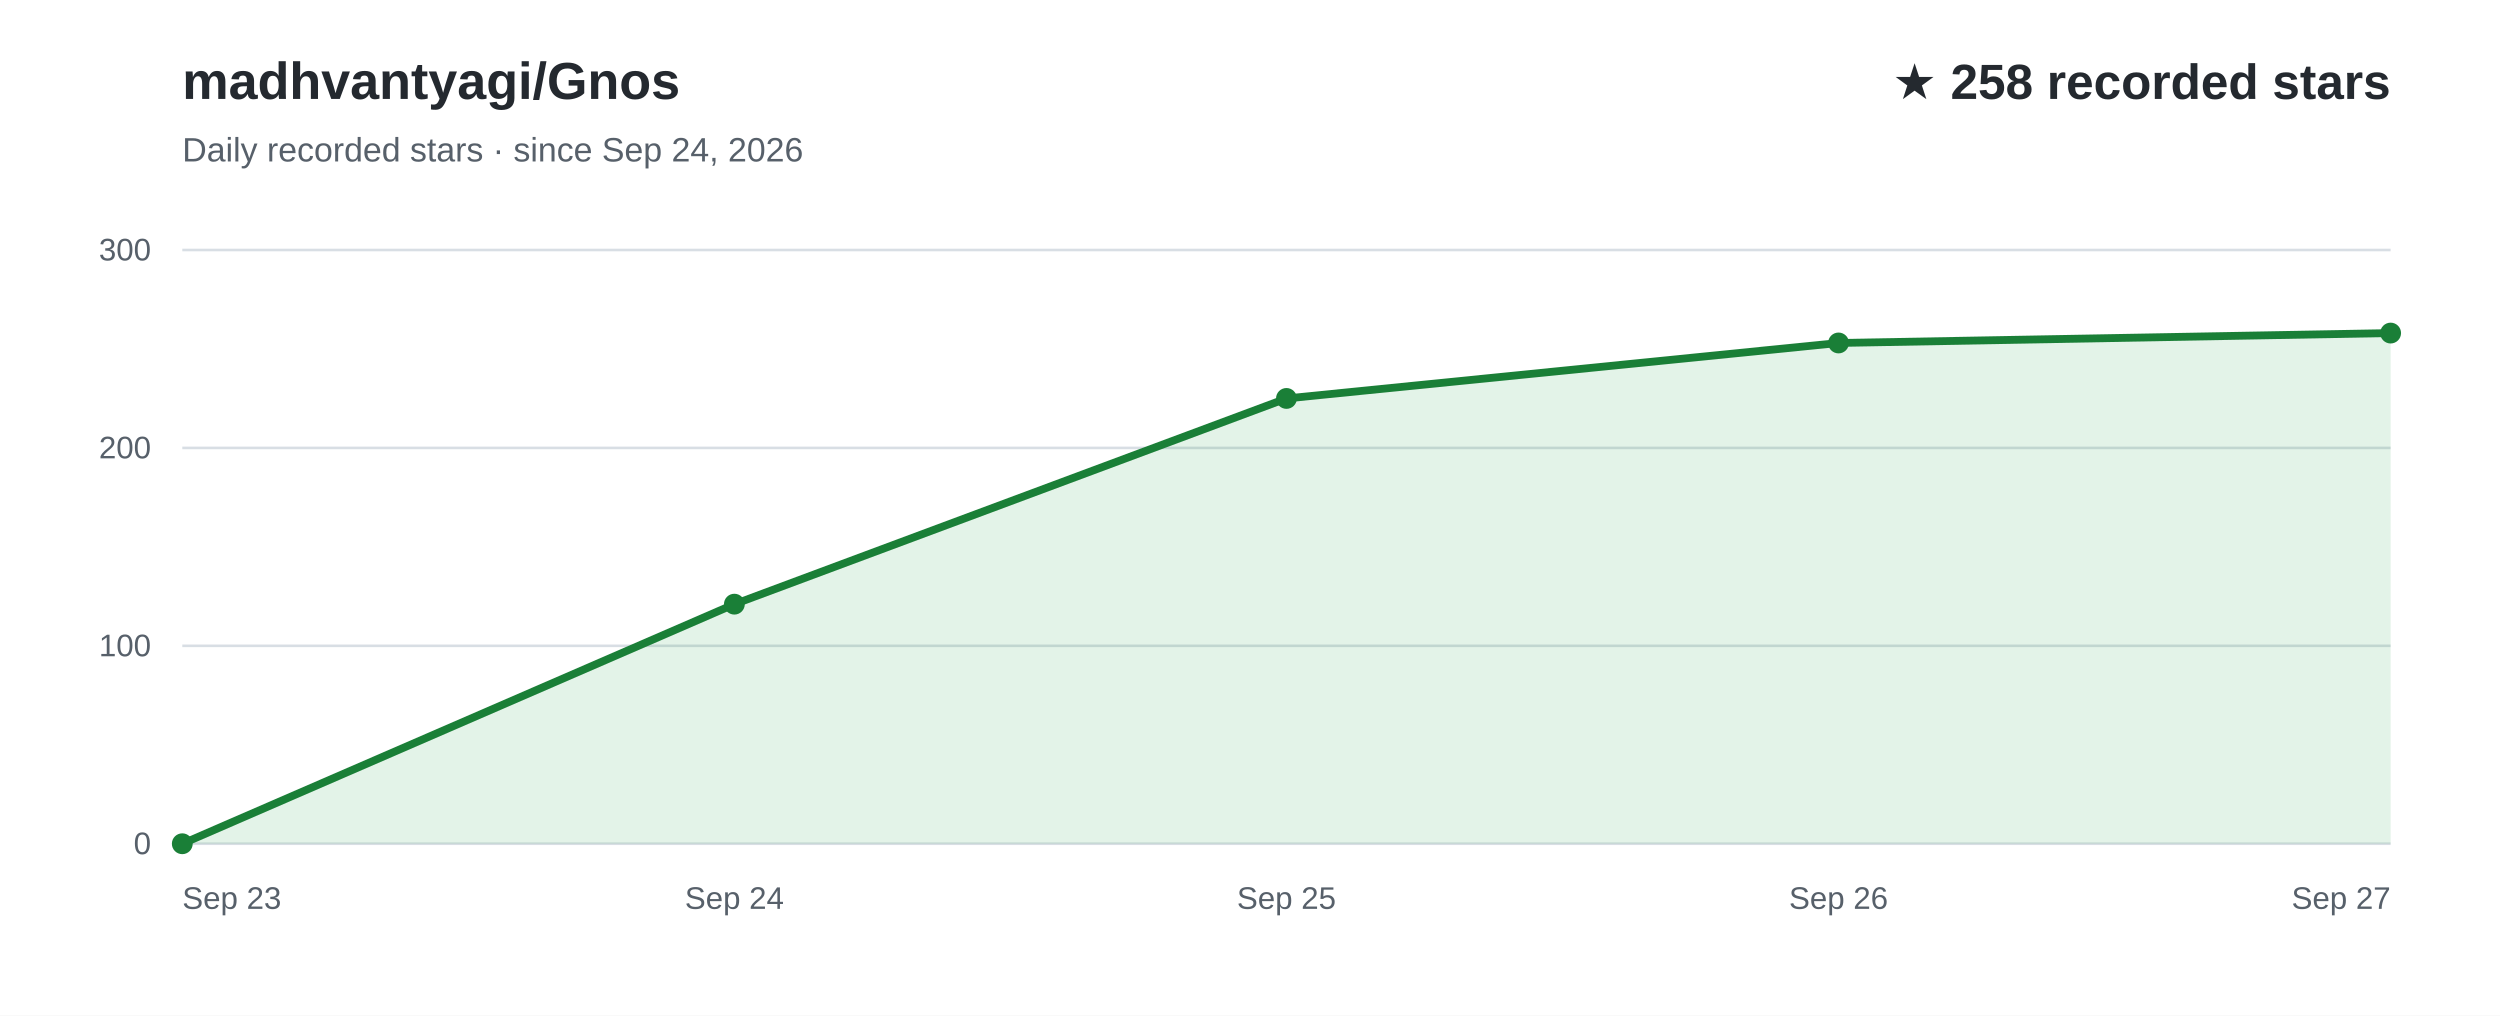
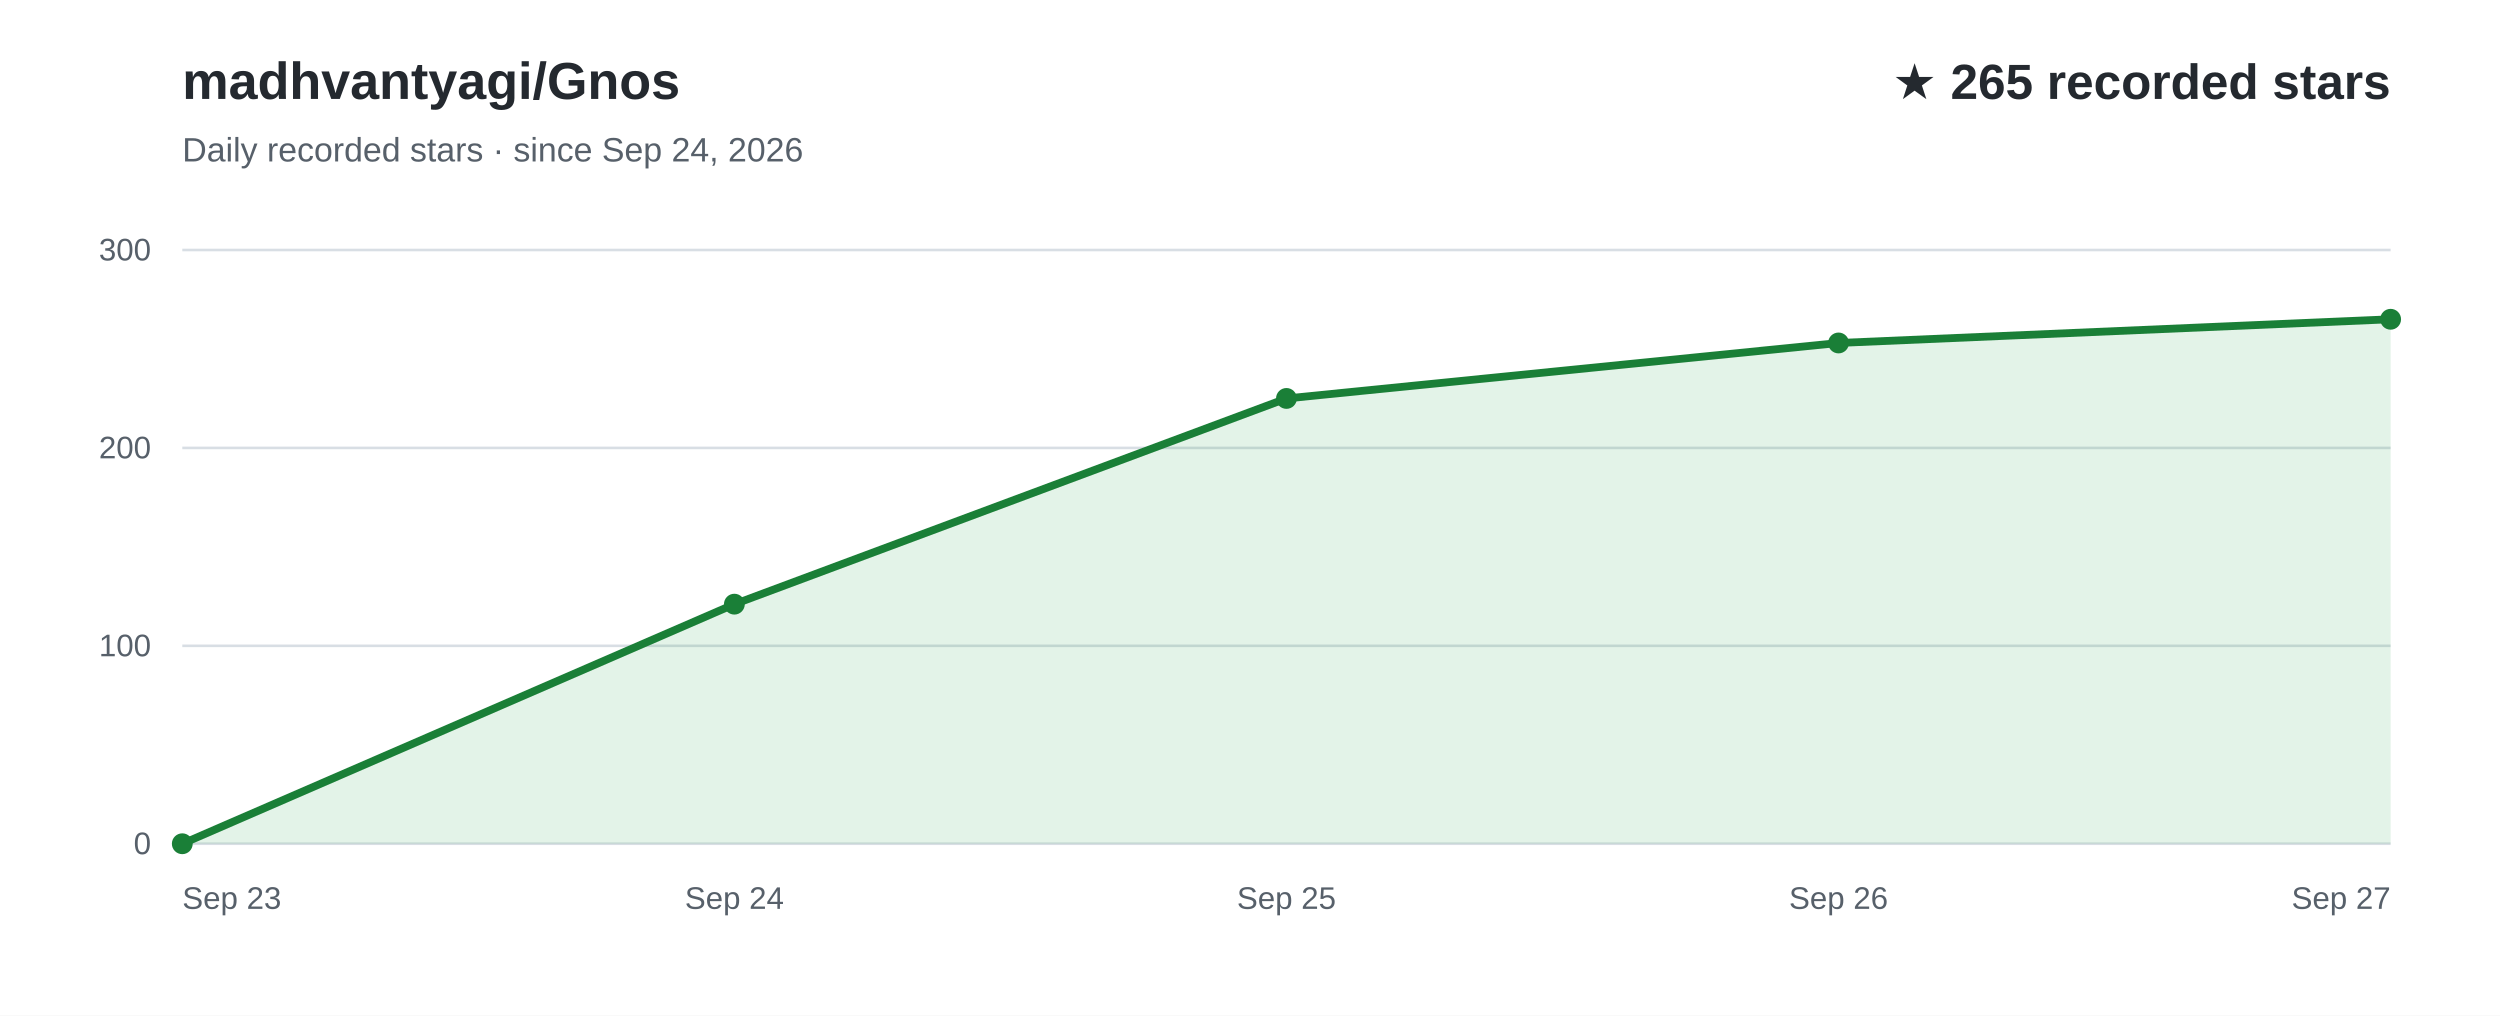
<svg xmlns="http://www.w3.org/2000/svg" width="960" height="390" viewBox="0 0 960 390" role="img" aria-labelledby="title desc" font-family="Arial, Helvetica, sans-serif">
  <rect width="960" height="390" fill="#ffffff" />
  <text x="70" y="38" fill="#24292f" font-size="20" font-weight="700">madhvantyagi/Gnos</text>
  <text x="70" y="62" fill="#57606a" font-size="13">Daily recorded stars · since Sep 24, 2026</text>
-   <text x="918" y="38" text-anchor="end" fill="#24292f" font-size="19" font-weight="700">★ 258 recorded stars</text>
+   <text x="918" y="38" text-anchor="end" fill="#24292f" font-size="19" font-weight="700">★ 265 recorded stars</text>
  <line x1="70" y1="324.0" x2="918" y2="324.0" stroke="#d8dee4" stroke-width="1" />
  <text x="58" y="328.0" text-anchor="end" fill="#57606a" font-size="12">0</text>
  <line x1="70" y1="248.0" x2="918" y2="248.0" stroke="#d8dee4" stroke-width="1" />
  <text x="58" y="252.0" text-anchor="end" fill="#57606a" font-size="12">100</text>
  <line x1="70" y1="172.0" x2="918" y2="172.0" stroke="#d8dee4" stroke-width="1" />
  <text x="58" y="176.0" text-anchor="end" fill="#57606a" font-size="12">200</text>
  <line x1="70" y1="96.0" x2="918" y2="96.0" stroke="#d8dee4" stroke-width="1" />
  <text x="58" y="100.0" text-anchor="end" fill="#57606a" font-size="12">300</text>
-   <path d="M70.0,324.0 L282.0,232.0 L494.0,153.0 L706.0,131.7 L918.0,127.9 L918.0,324 L70.0,324 Z" fill="#2da44e" fill-opacity="0.13" />
-   <path d="M70.0,324.0 L282.0,232.0 L494.0,153.0 L706.0,131.7 L918.0,127.9" fill="none" stroke="#1a7f37" stroke-width="3" stroke-linecap="round" stroke-linejoin="round" />
+   <path d="M70.0,324.0 L282.0,232.0 L494.0,153.0 L706.0,131.7 L918.0,122.6 L918.0,324 L70.0,324 Z" fill="#2da44e" fill-opacity="0.13" />
+   <path d="M70.0,324.0 L282.0,232.0 L494.0,153.0 L706.0,131.7 L918.0,122.6" fill="none" stroke="#1a7f37" stroke-width="3" stroke-linecap="round" stroke-linejoin="round" />
  <text x="70.0" y="349" text-anchor="start" fill="#57606a" font-size="12">Sep 23</text>
  <text x="282.0" y="349" text-anchor="middle" fill="#57606a" font-size="12">Sep 24</text>
  <text x="494.0" y="349" text-anchor="middle" fill="#57606a" font-size="12">Sep 25</text>
  <text x="706.0" y="349" text-anchor="middle" fill="#57606a" font-size="12">Sep 26</text>
  <text x="918.0" y="349" text-anchor="end" fill="#57606a" font-size="12">Sep 27</text>
  <circle cx="70.0" cy="324.0" r="4" fill="#1a7f37" />
  <circle cx="282.0" cy="232.0" r="4" fill="#1a7f37" />
  <circle cx="494.0" cy="153.0" r="4" fill="#1a7f37" />
  <circle cx="706.0" cy="131.7" r="4" fill="#1a7f37" />
-   <circle cx="918.0" cy="127.9" r="4" fill="#1a7f37" />
+   <circle cx="918.0" cy="122.6" r="4" fill="#1a7f37" />
</svg>
